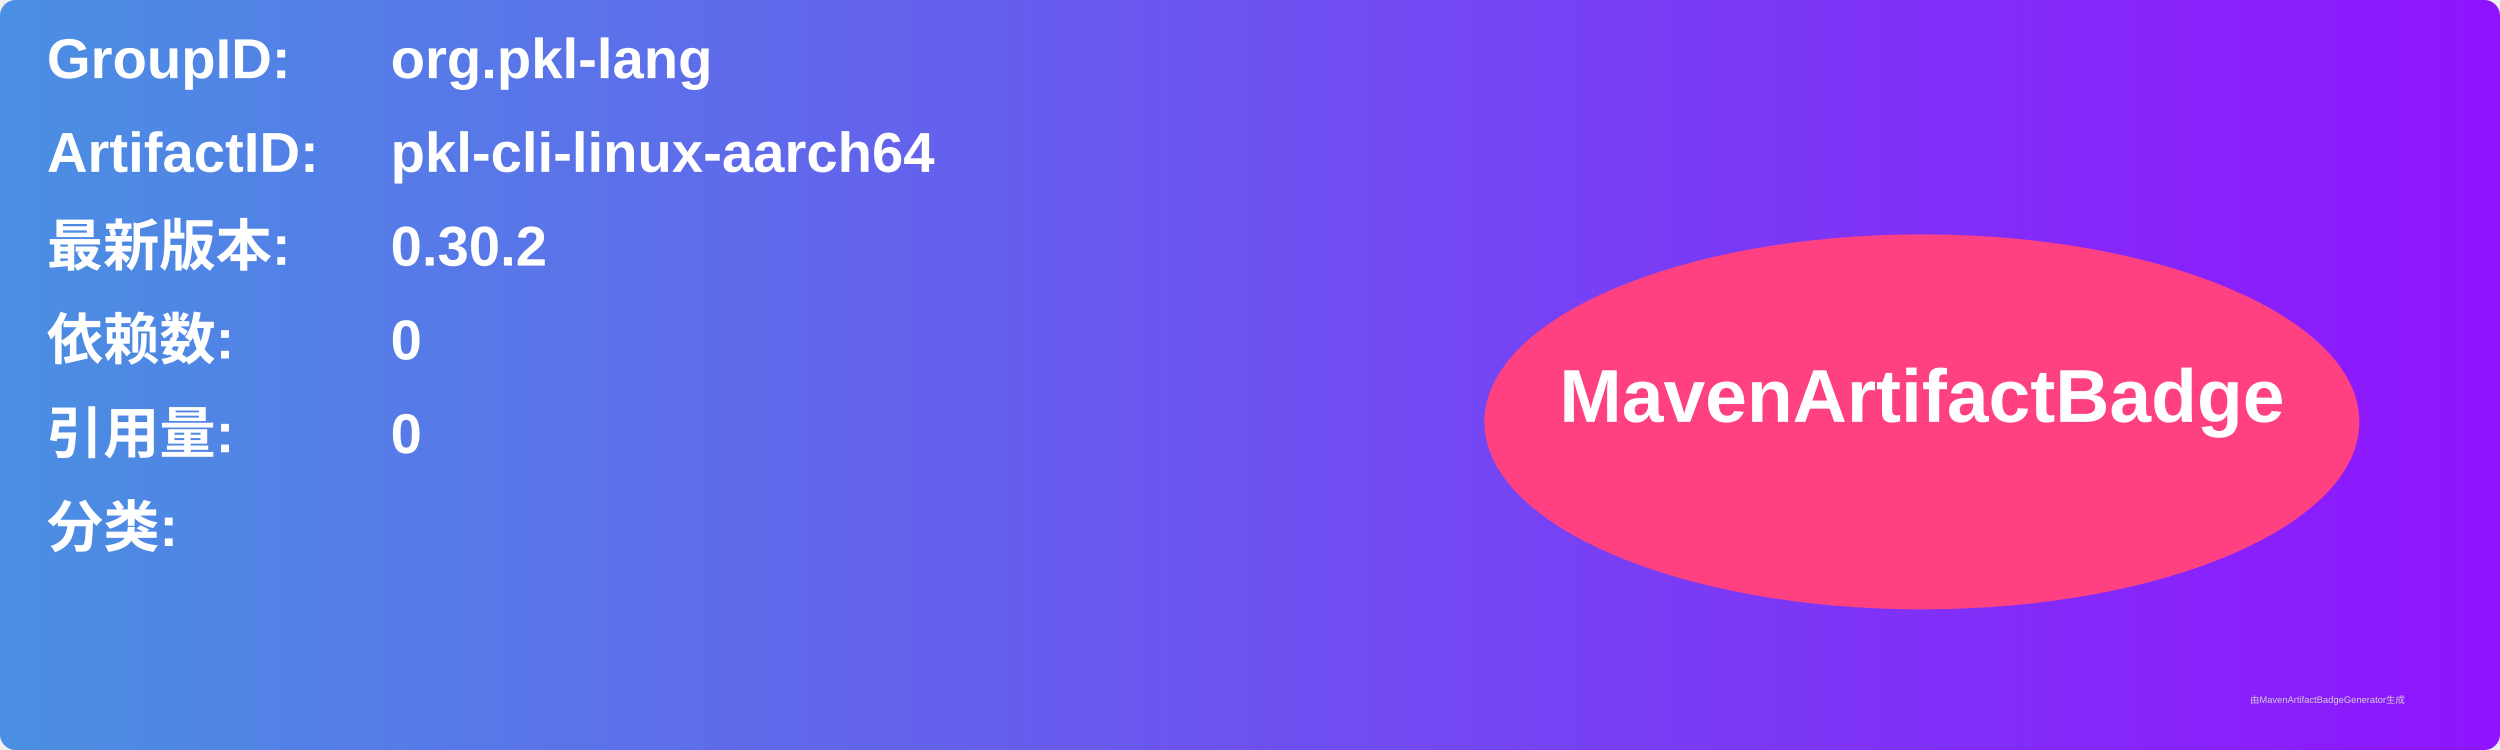
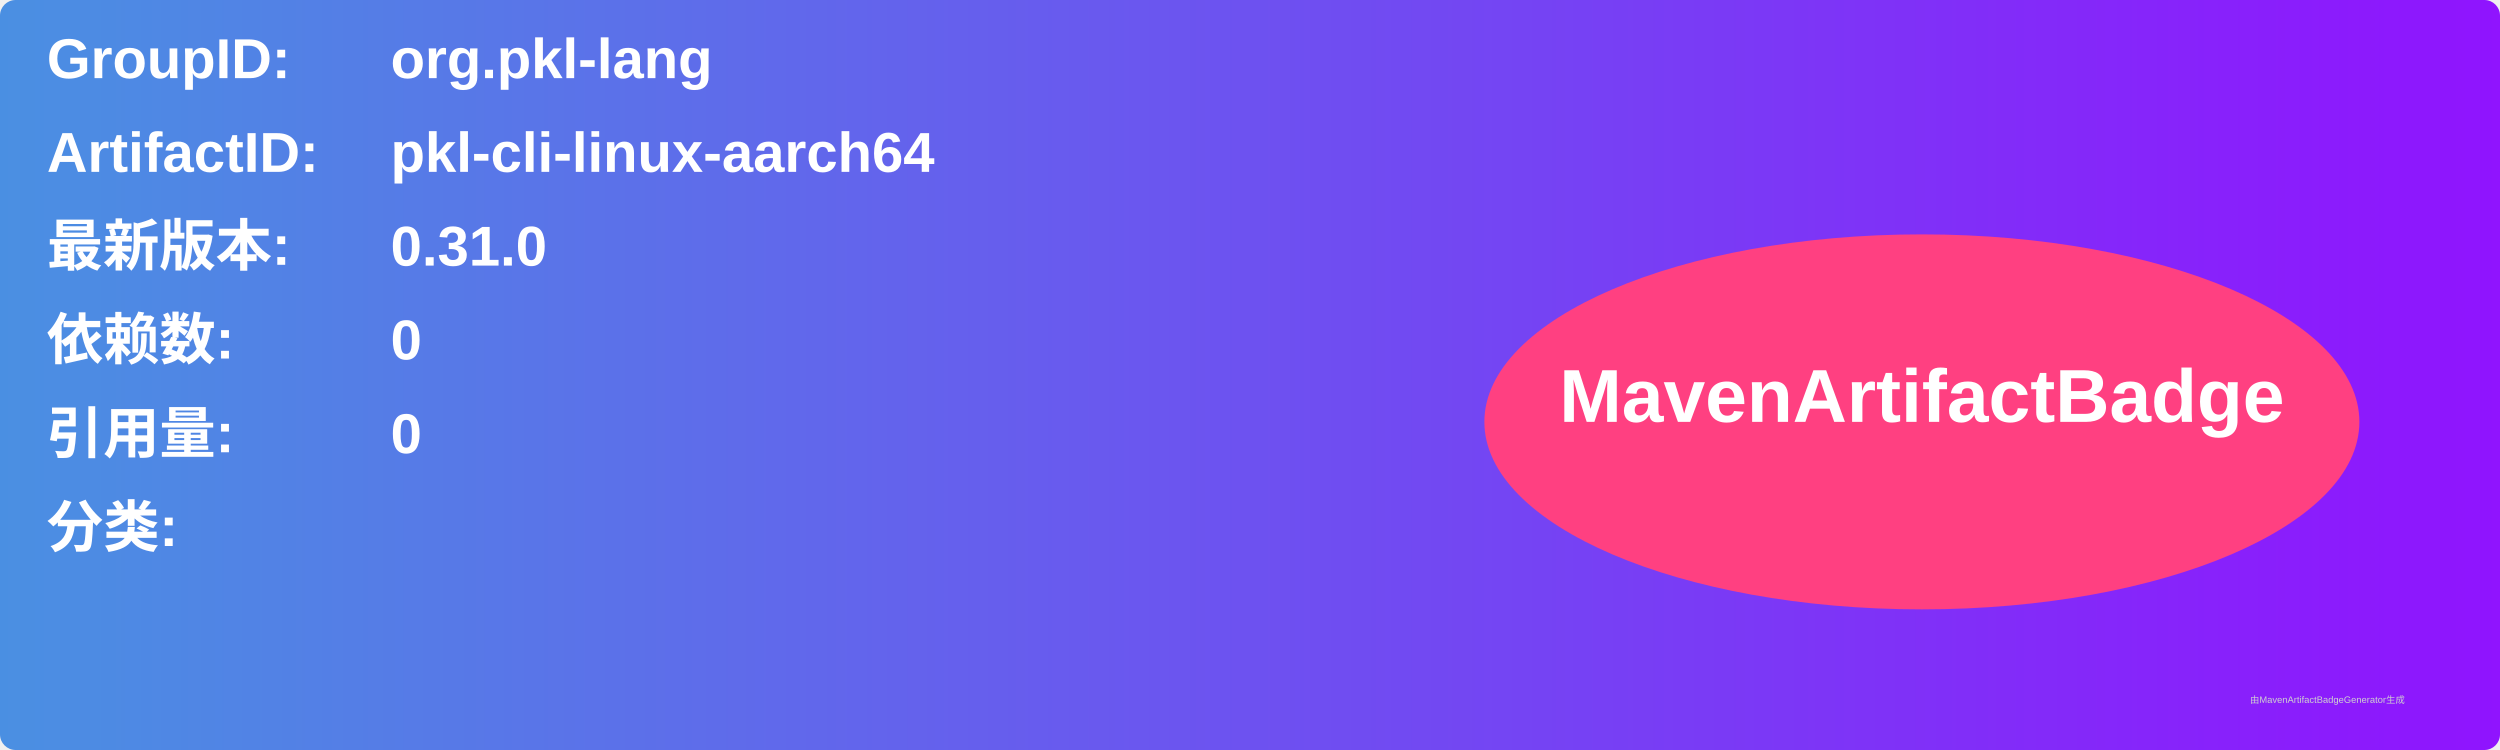
<svg xmlns="http://www.w3.org/2000/svg" width="800" height="240" viewBox="0 0 800 240">
  <linearGradient id="grad" x1="0%" y1="0%" x2="100%" y2="0%">
    <stop offset="0%" stop-color="#4a90e2" />
    <stop offset="100%" stop-color="#9013fe" />
  </linearGradient>
  <rect width="100%" height="100%" rx="5" ry="5" fill="url(#grad)" />
  <g transform="translate(15, 15)">
    <text x="0" y="10" font-family="Arial" font-size="18" fill="white" font-weight="bold" width="260">GroupID:</text>
    <text x="110" y="10" font-family="Arial" font-size="18" fill="white" font-weight="bold" width="460">org.pkl-lang</text>
    <text x="0" y="40" font-family="Arial" font-size="18" fill="white" font-weight="bold" width="260">ArtifactID:</text>
    <text x="110" y="40" font-family="Arial" font-size="18" fill="white" font-weight="bold" width="460">pkl-cli-linux-aarch64</text>
    <text x="0" y="70" font-family="Arial" font-size="18" fill="white" font-weight="bold">最新版本:</text>
    <text x="110" y="70" font-family="Arial" font-size="18" fill="white" font-weight="bold">
-       <tspan font-weight="bold">0.30.2</tspan>
+       <tspan font-weight="bold">0.31.0</tspan>
    </text>
    <text x="0" y="100" font-family="Arial" font-size="18" fill="white" font-weight="bold">依赖数: </text>
    <text x="110" y="100" font-family="Arial" font-size="18" fill="white">
      <tspan font-weight="bold">0</tspan>
    </text>
    <text x="0" y="130" font-family="Arial" font-size="18" fill="white" font-weight="bold">引用量: </text>
    <text x="110" y="130" font-family="Arial" font-size="18" fill="white">
      <tspan font-weight="bold">0</tspan>
    </text>
    <text x="0" y="160" font-family="Arial" font-size="18" fill="white" font-weight="bold">分类:</text>
    <text x="10" y="190" font-family="Arial" font-size="10" fill="white">
      <tspan font-weight="bold" />
    </text>
    <ellipse cx="600" cy="120" rx="140" ry="60" fill="#ff4081" />
    <text x="600" y="120" text-anchor="middle" font-family="Arial" font-size="24" fill="white" font-weight="bold">MavenArtifactBadge</text>
  </g>
  <text x="720" y="225" font-family="Arial" font-size="3" fill="#d0d0d0">由MavenArtifactBadgeGenerator生成</text>
</svg>
